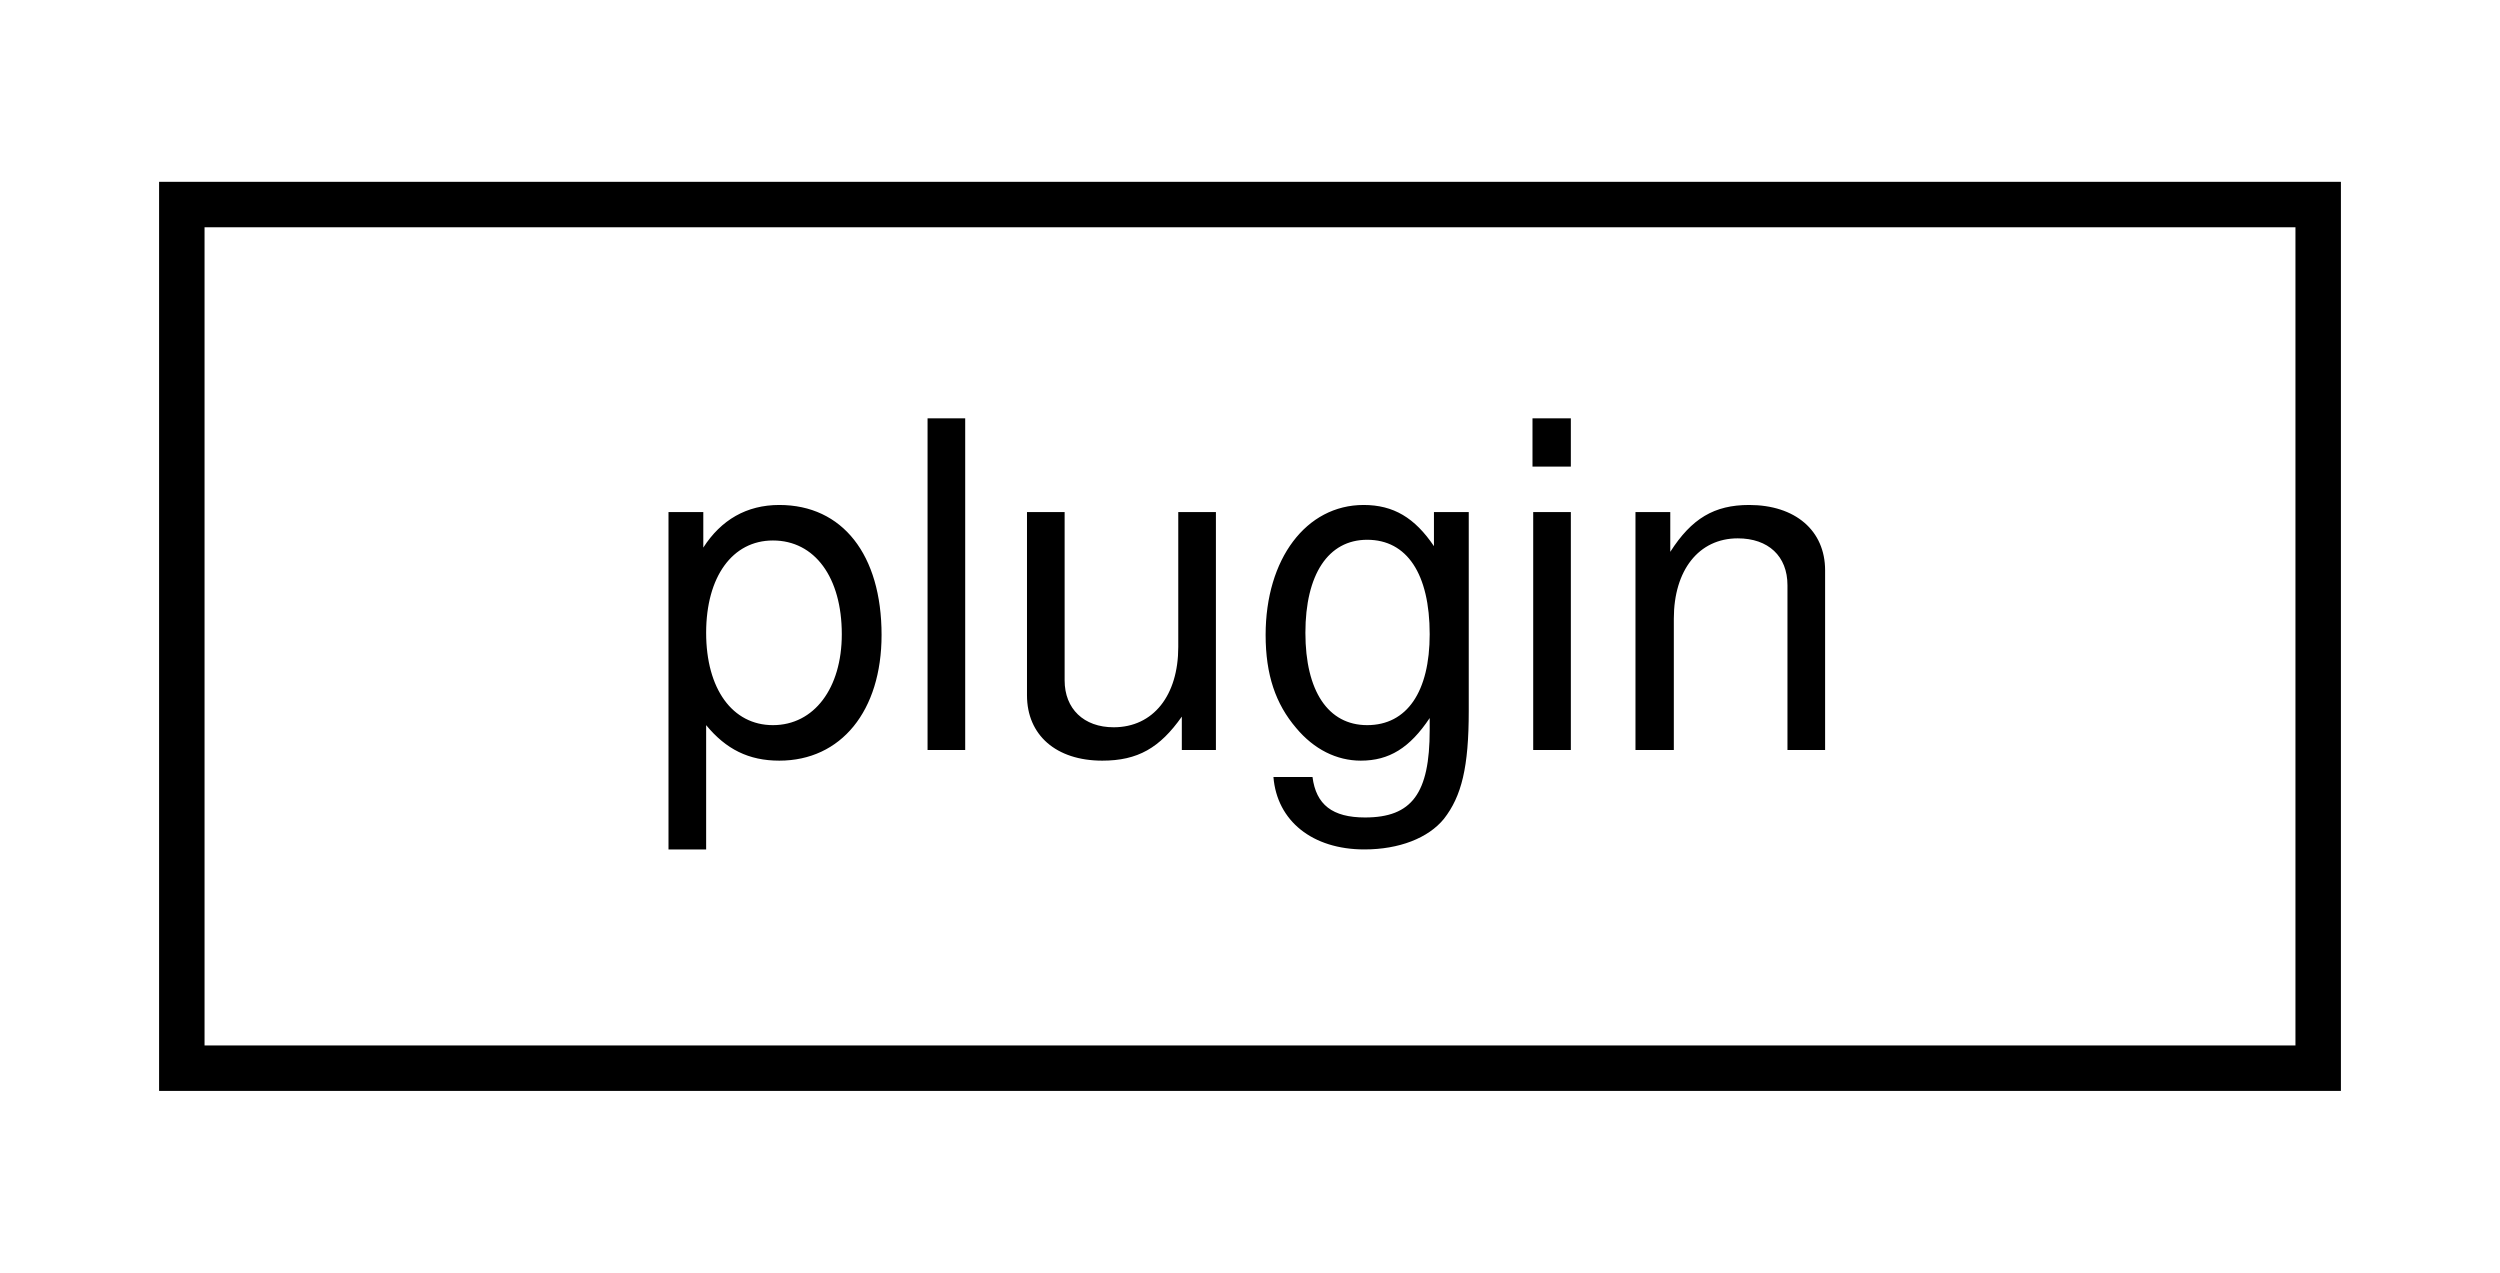
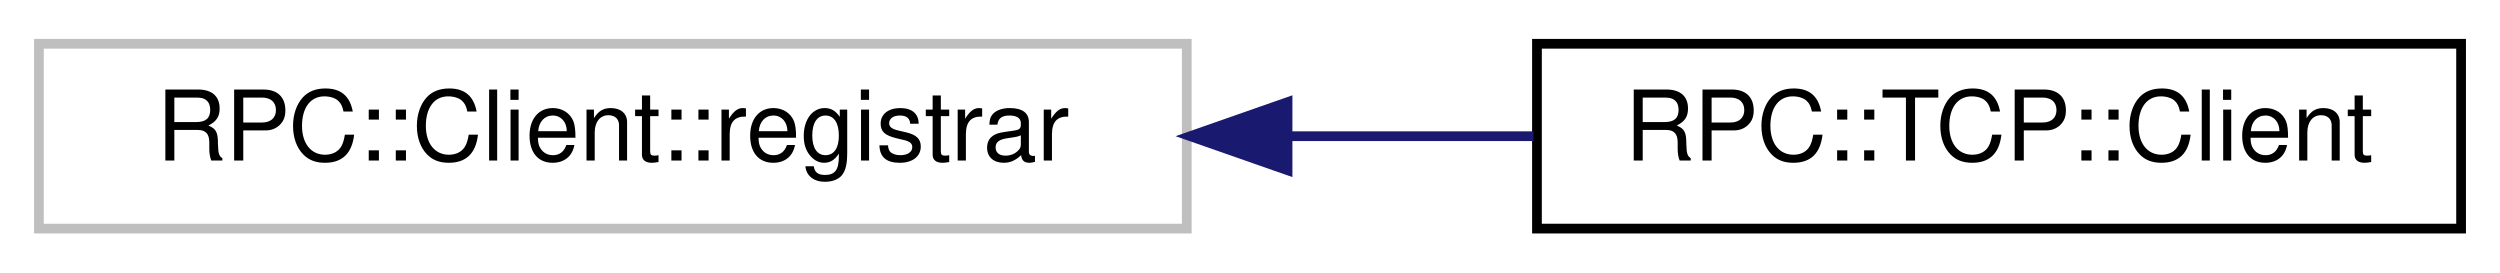
- <svg xmlns="http://www.w3.org/2000/svg" xmlns:xlink="http://www.w3.org/1999/xlink" width="55pt" height="28pt" viewBox="0.00 0.00 55.00 28.00">
+ <svg xmlns="http://www.w3.org/2000/svg" xmlns:xlink="http://www.w3.org/1999/xlink" width="257pt" height="28pt" viewBox="0.00 0.00 257.00 28.00">
  <g id="graph0" class="graph" transform="scale(1 1) rotate(0) translate(4 24)">
    <g id="node1" class="node">
      <g id="a_node1">
-         <a xlink:href="classplugin.html" target="_top" xlink:title=" ">
-           <polygon fill="none" stroke="black" points="0,-0.5 0,-19.5 47,-19.5 47,-0.5 0,-0.5" />
-           <text text-anchor="middle" x="23.5" y="-7.5" font-family="Helvetica,sans-Serif" font-size="10.00">plugin</text>
+         <a xlink:title=" ">
+           <polygon fill="none" stroke="#bfbfbf" points="0,-0.5 0,-19.5 118,-19.5 118,-0.5 0,-0.5" />
+           <text text-anchor="middle" x="59" y="-7.5" font-family="Helvetica,sans-Serif" font-size="10.00">RPC::Client::registrar</text>
        </a>
      </g>
    </g>
+     <g id="node2" class="node">
+       <g id="a_node2">
+         <a xlink:href="classRPC_1_1TCP_1_1Client.html" target="_top" xlink:title=" ">
+           <polygon fill="none" stroke="black" points="154,-0.5 154,-19.5 249,-19.5 249,-0.5 154,-0.5" />
+           <text text-anchor="middle" x="201.5" y="-7.5" font-family="Helvetica,sans-Serif" font-size="10.00">RPC::TCP::Client</text>
+         </a>
+       </g>
+     </g>
+     <g id="edge1" class="edge">
+       <path fill="none" stroke="midnightblue" d="M128.37,-10C136.93,-10 145.53,-10 153.65,-10" />
+       <polygon fill="midnightblue" stroke="midnightblue" points="128.36,-6.5 118.36,-10 128.36,-13.5 128.36,-6.5" />
+     </g>
  </g>
</svg>
